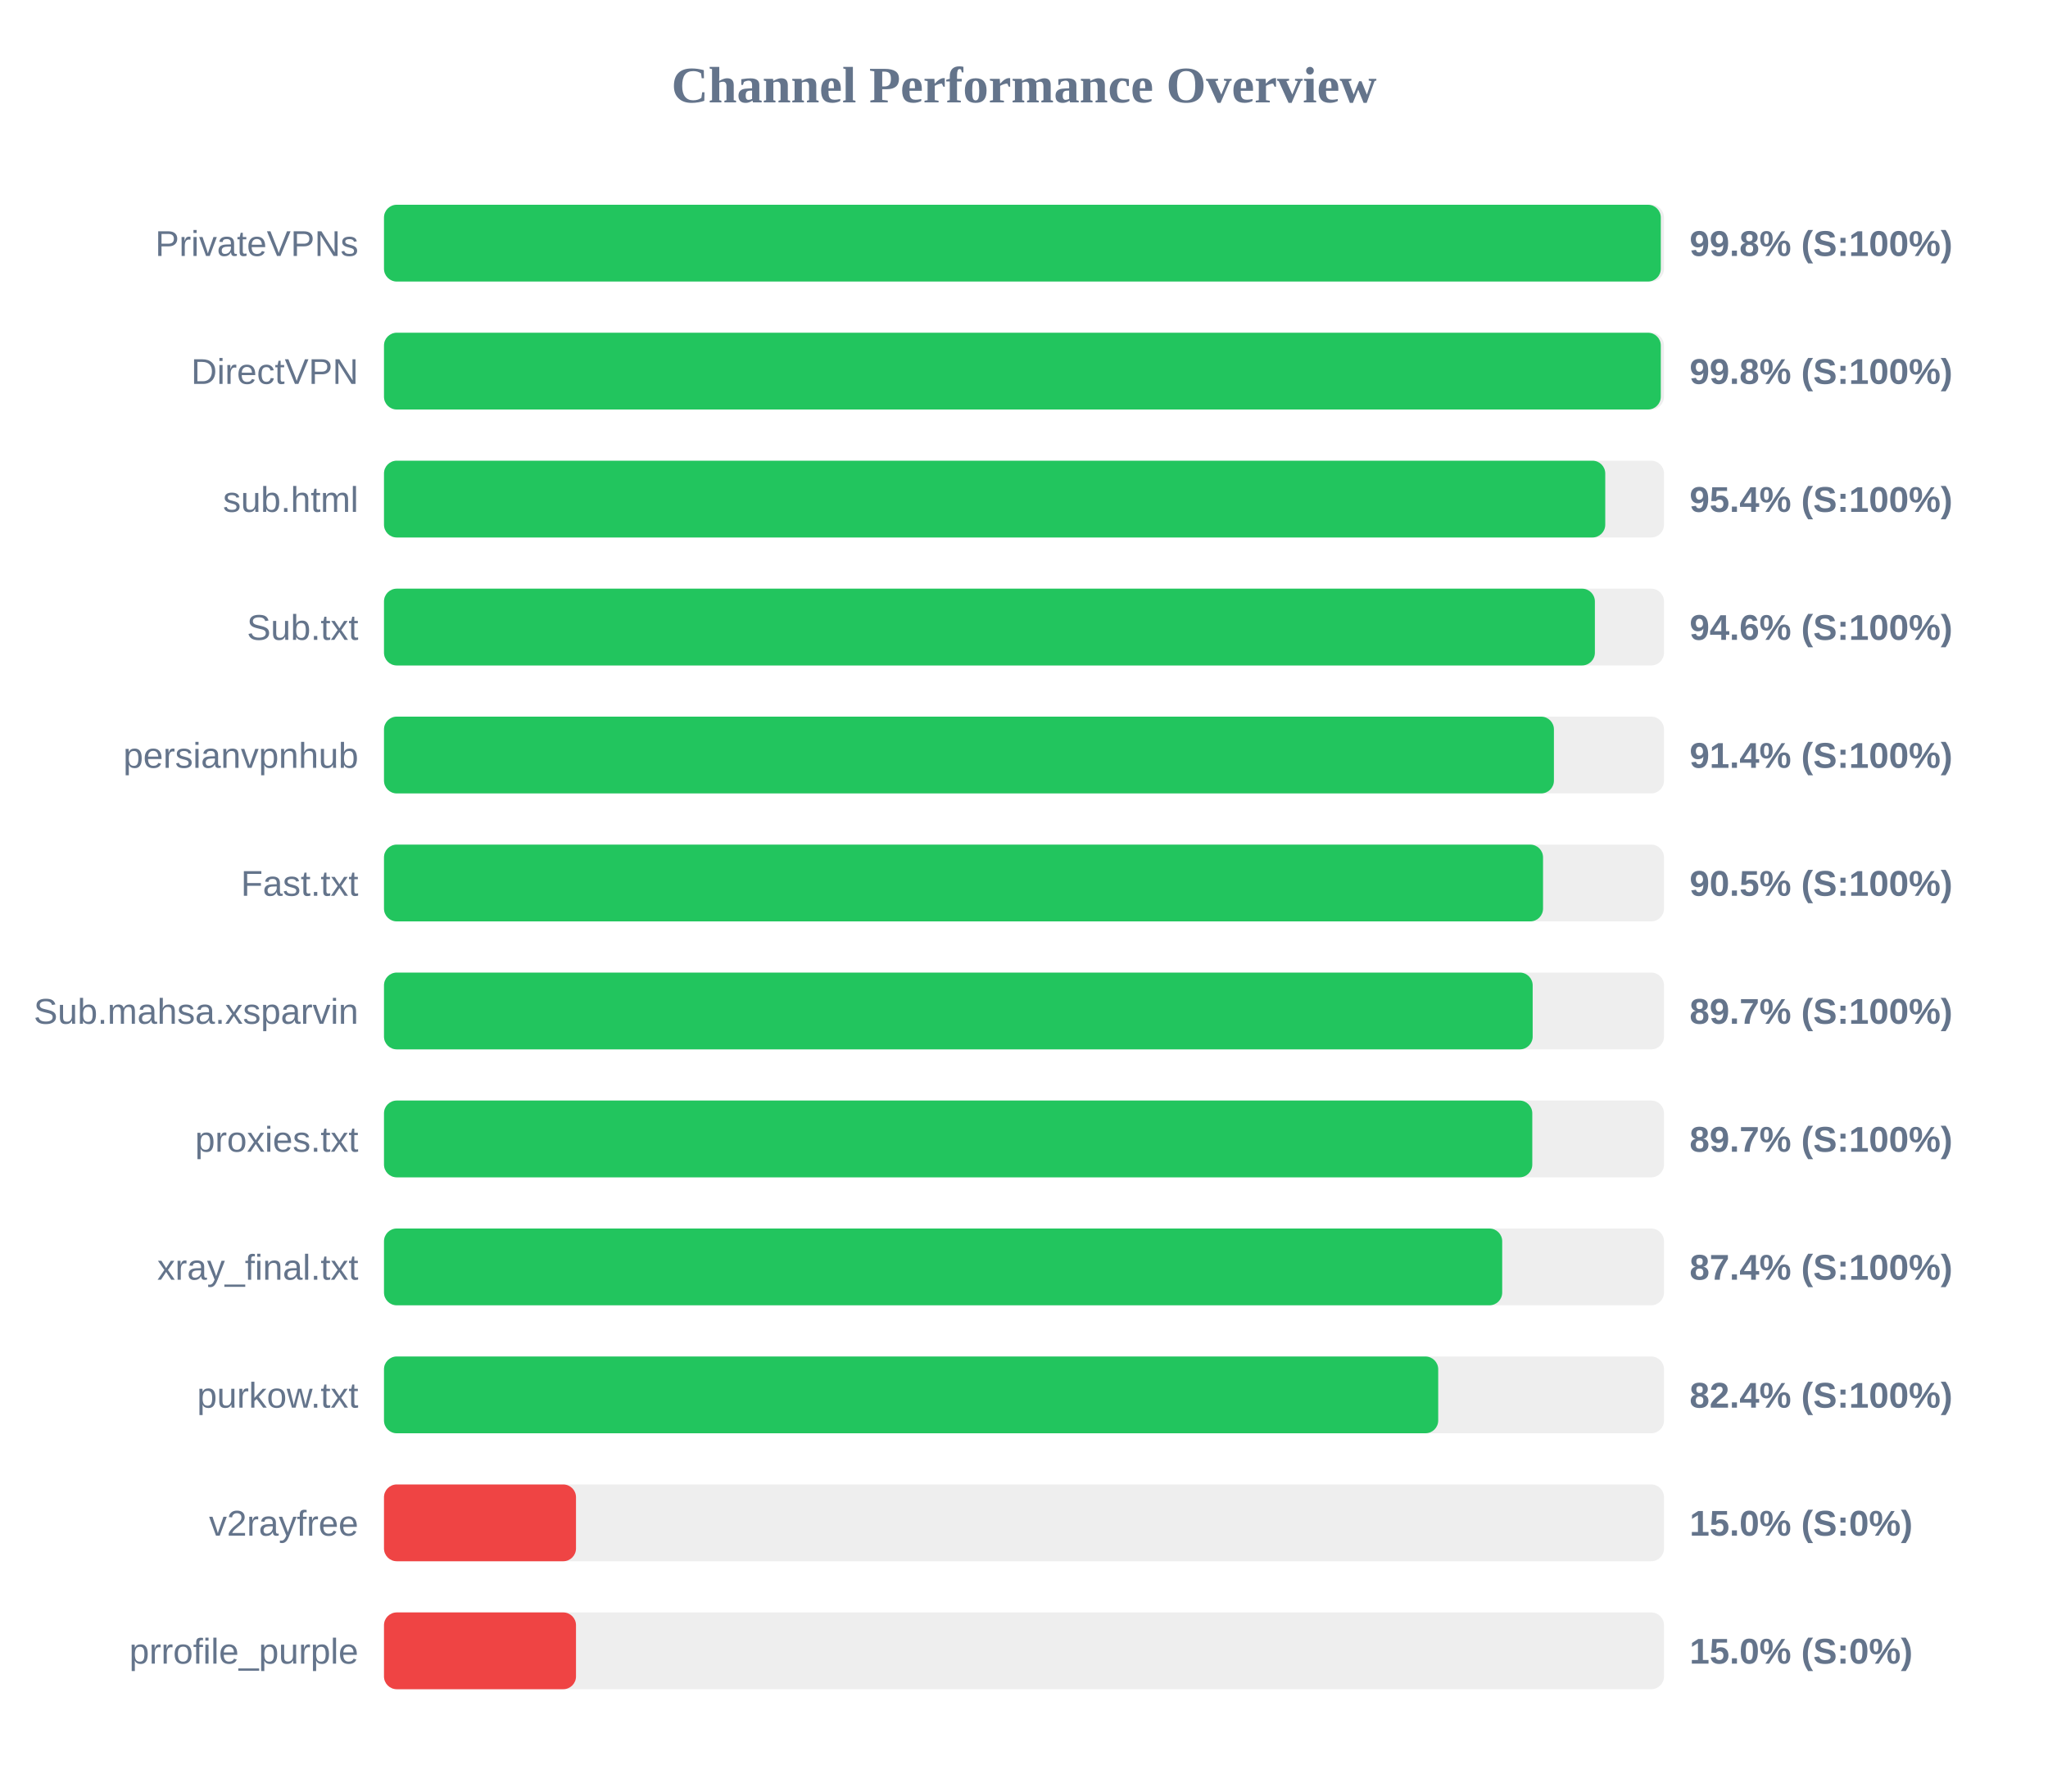
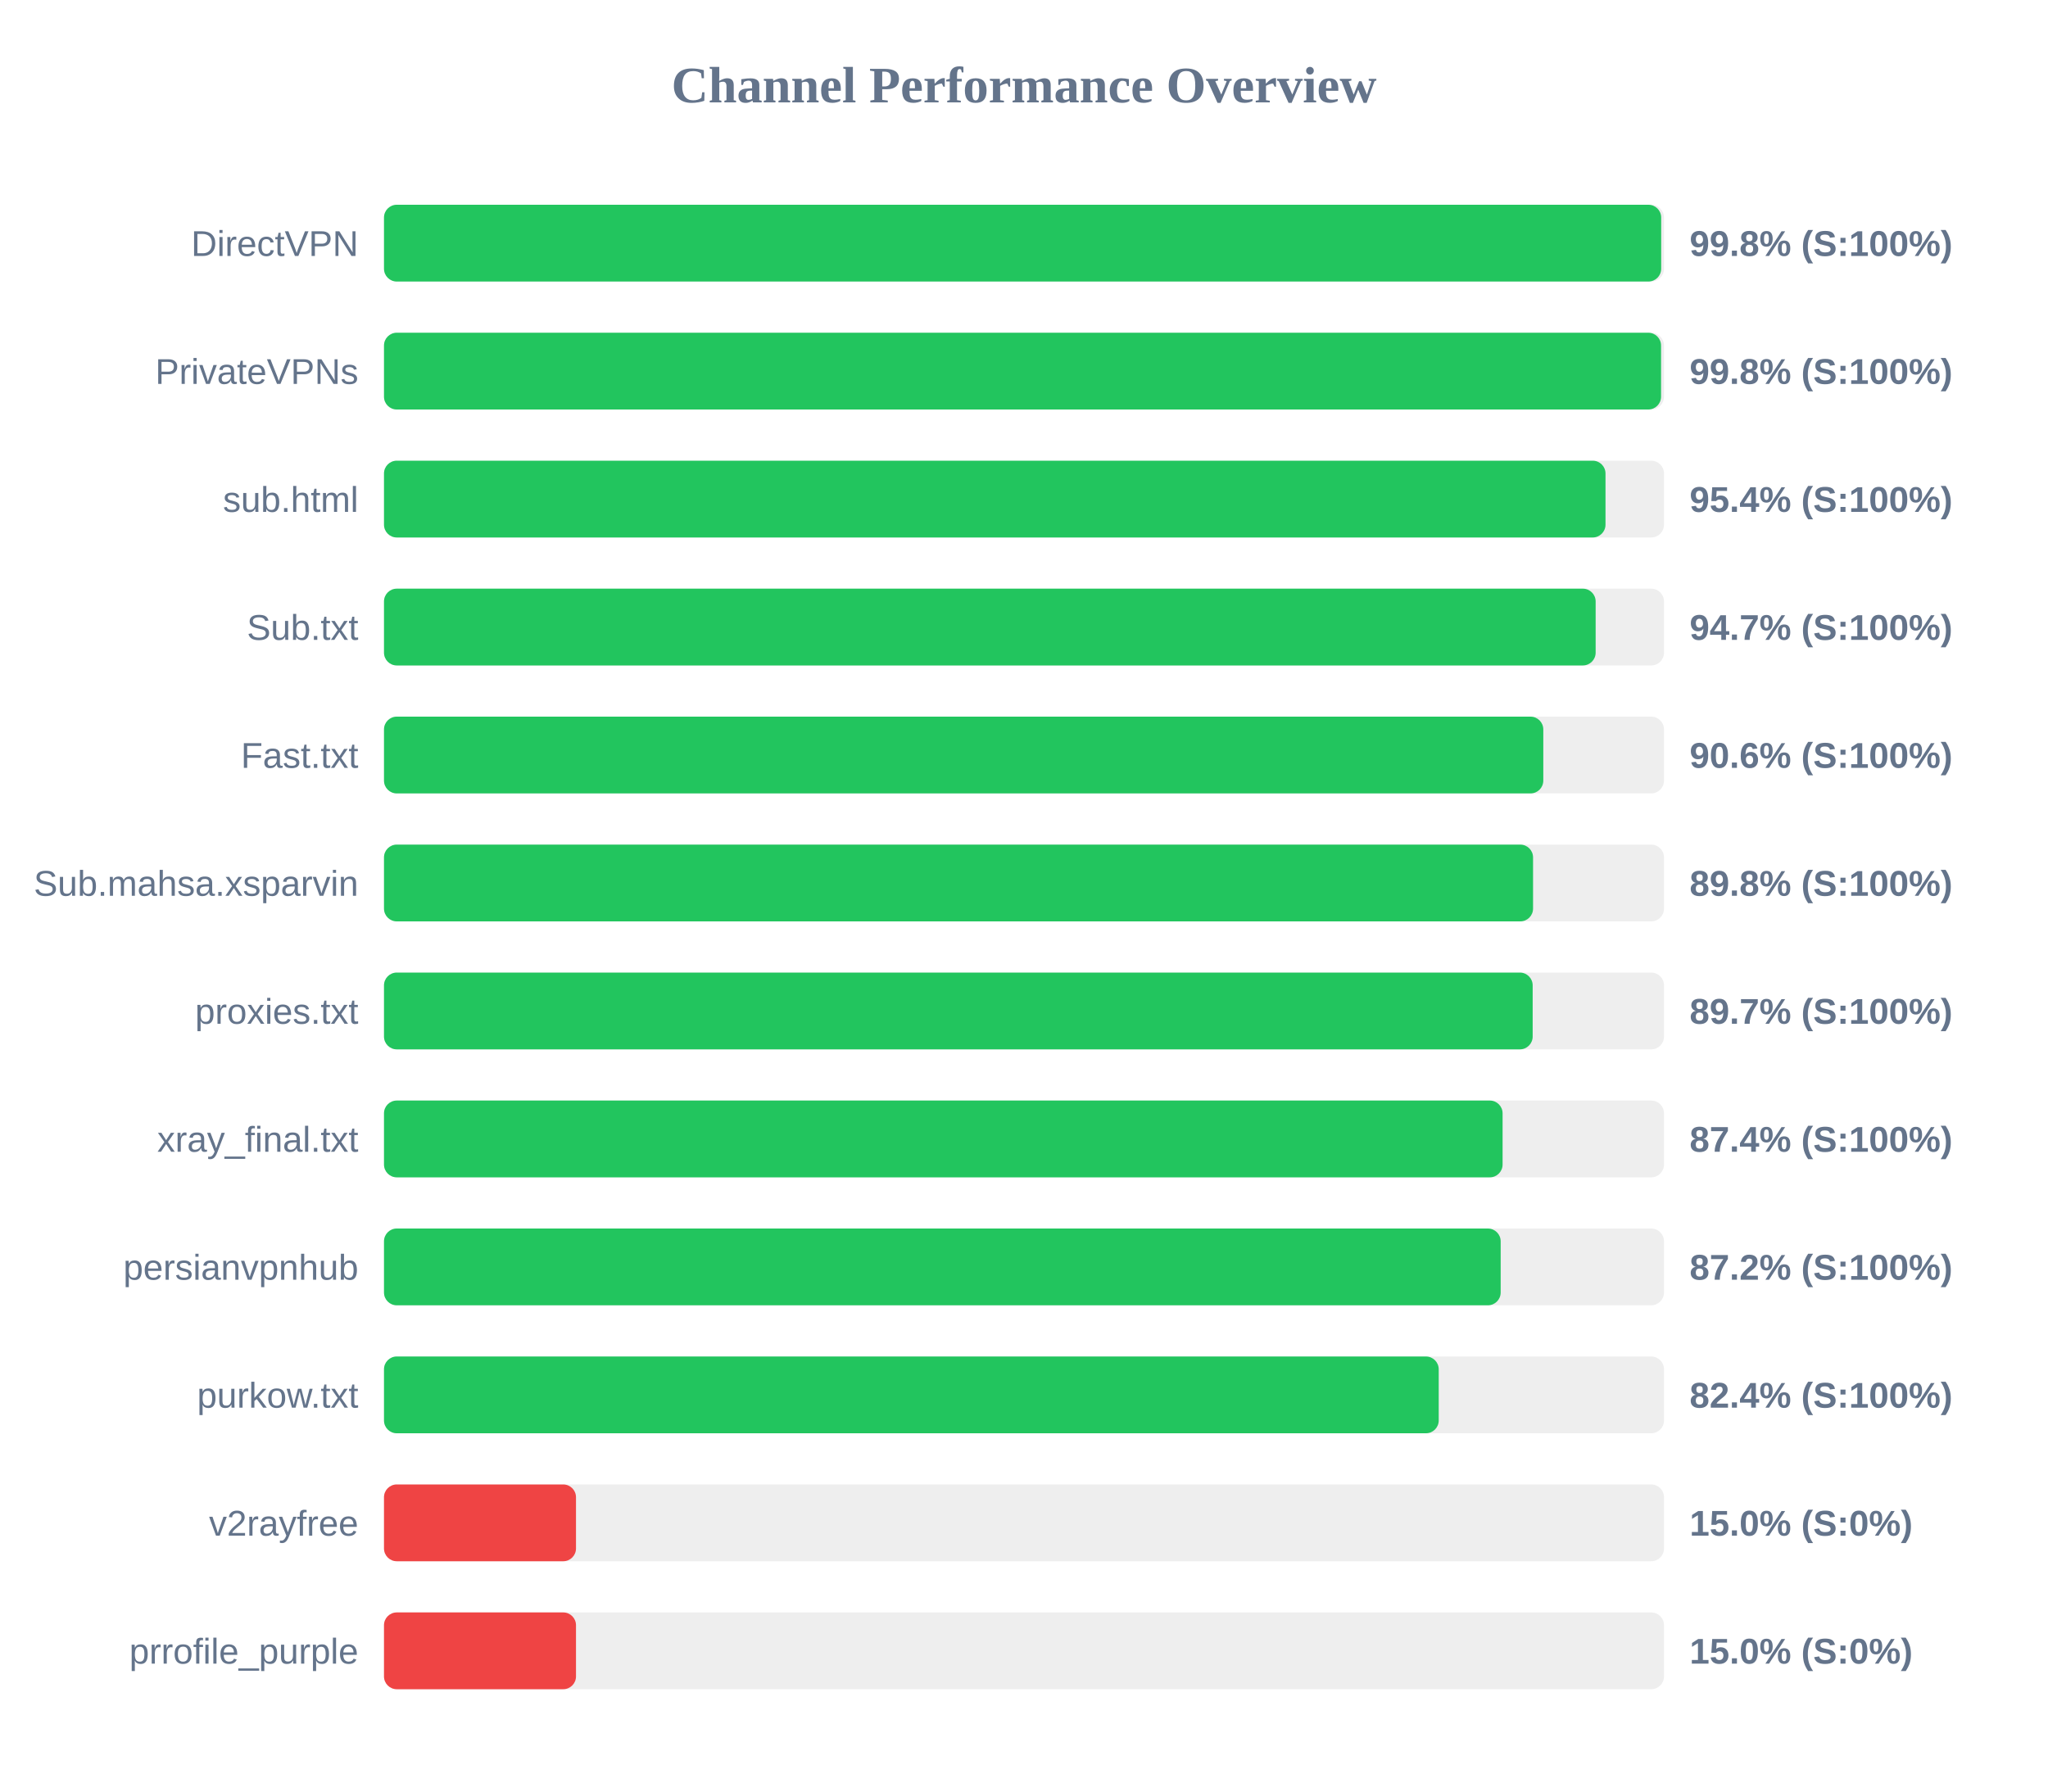
<svg xmlns="http://www.w3.org/2000/svg" width="800" height="700" version="1.1">
  <style>
        .row { font: 14px Arial; fill: #64748b; }
        .score { font: bold 14px Arial; fill: #64748b; }
    </style>
  <text x="400" y="40" text-anchor="middle" font-size="20px" font-weight="bold" fill="#64748b">Channel Performance Overview</text>
  <rect x="150" y="80" width="500" height="30" fill="#eee" rx="5" />
-   <rect x="150" y="80" width="498.75" height="30" fill="#22c55e" rx="5" />
-   <text x="140" y="100" text-anchor="end" class="row">PrivateVPNs</text>
+   <rect x="150" y="80" width="498.9" height="30" fill="#22c55e" rx="5" />
+   <text x="140" y="100" text-anchor="end" class="row">DirectVPN</text>
  <text x="660" y="100" text-anchor="start" class="score">99.8% (S:100%)</text>
  <rect x="150" y="130" width="500" height="30" fill="#eee" rx="5" />
-   <rect x="150" y="130" width="498.75" height="30" fill="#22c55e" rx="5" />
-   <text x="140" y="150" text-anchor="end" class="row">DirectVPN</text>
+   <rect x="150" y="130" width="498.85" height="30" fill="#22c55e" rx="5" />
+   <text x="140" y="150" text-anchor="end" class="row">PrivateVPNs</text>
  <text x="660" y="150" text-anchor="start" class="score">99.8% (S:100%)</text>
  <rect x="150" y="180" width="500" height="30" fill="#eee" rx="5" />
-   <rect x="150" y="180" width="477.05" height="30" fill="#22c55e" rx="5" />
+   <rect x="150" y="180" width="477.15" height="30" fill="#22c55e" rx="5" />
  <text x="140" y="200" text-anchor="end" class="row">sub.html</text>
  <text x="660" y="200" text-anchor="start" class="score">95.4% (S:100%)</text>
  <rect x="150" y="230" width="500" height="30" fill="#eee" rx="5" />
-   <rect x="150" y="230" width="473.0" height="30" fill="#22c55e" rx="5" />
+   <rect x="150" y="230" width="473.3" height="30" fill="#22c55e" rx="5" />
  <text x="140" y="250" text-anchor="end" class="row">Sub.txt</text>
-   <text x="660" y="250" text-anchor="start" class="score">94.6% (S:100%)</text>
+   <text x="660" y="250" text-anchor="start" class="score">94.7% (S:100%)</text>
  <rect x="150" y="280" width="500" height="30" fill="#eee" rx="5" />
-   <rect x="150" y="280" width="457.0" height="30" fill="#22c55e" rx="5" />
-   <text x="140" y="300" text-anchor="end" class="row">persianvpnhub</text>
-   <text x="660" y="300" text-anchor="start" class="score">91.4% (S:100%)</text>
+   <rect x="150" y="280" width="452.85" height="30" fill="#22c55e" rx="5" />
+   <text x="140" y="300" text-anchor="end" class="row">Fast.txt</text>
+   <text x="660" y="300" text-anchor="start" class="score">90.6% (S:100%)</text>
  <rect x="150" y="330" width="500" height="30" fill="#eee" rx="5" />
-   <rect x="150" y="330" width="452.75" height="30" fill="#22c55e" rx="5" />
-   <text x="140" y="350" text-anchor="end" class="row">Fast.txt</text>
-   <text x="660" y="350" text-anchor="start" class="score">90.5% (S:100%)</text>
+   <rect x="150" y="330" width="448.85" height="30" fill="#22c55e" rx="5" />
+   <text x="140" y="350" text-anchor="end" class="row">Sub.mahsa.xsparvin</text>
+   <text x="660" y="350" text-anchor="start" class="score">89.8% (S:100%)</text>
  <rect x="150" y="380" width="500" height="30" fill="#eee" rx="5" />
  <rect x="150" y="380" width="448.7" height="30" fill="#22c55e" rx="5" />
-   <text x="140" y="400" text-anchor="end" class="row">Sub.mahsa.xsparvin</text>
+   <text x="140" y="400" text-anchor="end" class="row">proxies.txt</text>
  <text x="660" y="400" text-anchor="start" class="score">89.7% (S:100%)</text>
  <rect x="150" y="430" width="500" height="30" fill="#eee" rx="5" />
-   <rect x="150" y="430" width="448.55" height="30" fill="#22c55e" rx="5" />
-   <text x="140" y="450" text-anchor="end" class="row">proxies.txt</text>
-   <text x="660" y="450" text-anchor="start" class="score">89.7% (S:100%)</text>
+   <rect x="150" y="430" width="436.95" height="30" fill="#22c55e" rx="5" />
+   <text x="140" y="450" text-anchor="end" class="row">xray_final.txt</text>
+   <text x="660" y="450" text-anchor="start" class="score">87.4% (S:100%)</text>
  <rect x="150" y="480" width="500" height="30" fill="#eee" rx="5" />
-   <rect x="150" y="480" width="436.8" height="30" fill="#22c55e" rx="5" />
-   <text x="140" y="500" text-anchor="end" class="row">xray_final.txt</text>
-   <text x="660" y="500" text-anchor="start" class="score">87.4% (S:100%)</text>
+   <rect x="150" y="480" width="436.2" height="30" fill="#22c55e" rx="5" />
+   <text x="140" y="500" text-anchor="end" class="row">persianvpnhub</text>
+   <text x="660" y="500" text-anchor="start" class="score">87.2% (S:100%)</text>
  <rect x="150" y="530" width="500" height="30" fill="#eee" rx="5" />
-   <rect x="150" y="530" width="411.8" height="30" fill="#22c55e" rx="5" />
+   <rect x="150" y="530" width="412.0" height="30" fill="#22c55e" rx="5" />
  <text x="140" y="550" text-anchor="end" class="row">purkow.txt</text>
  <text x="660" y="550" text-anchor="start" class="score">82.4% (S:100%)</text>
  <rect x="150" y="580" width="500" height="30" fill="#eee" rx="5" />
  <rect x="150" y="580" width="75.0" height="30" fill="#ef4444" rx="5" />
  <text x="140" y="600" text-anchor="end" class="row">v2rayfree</text>
  <text x="660" y="600" text-anchor="start" class="score">15.0% (S:0%)</text>
  <rect x="150" y="630" width="500" height="30" fill="#eee" rx="5" />
  <rect x="150" y="630" width="75.0" height="30" fill="#ef4444" rx="5" />
  <text x="140" y="650" text-anchor="end" class="row">prrofile_purple</text>
  <text x="660" y="650" text-anchor="start" class="score">15.0% (S:0%)</text>
</svg>
